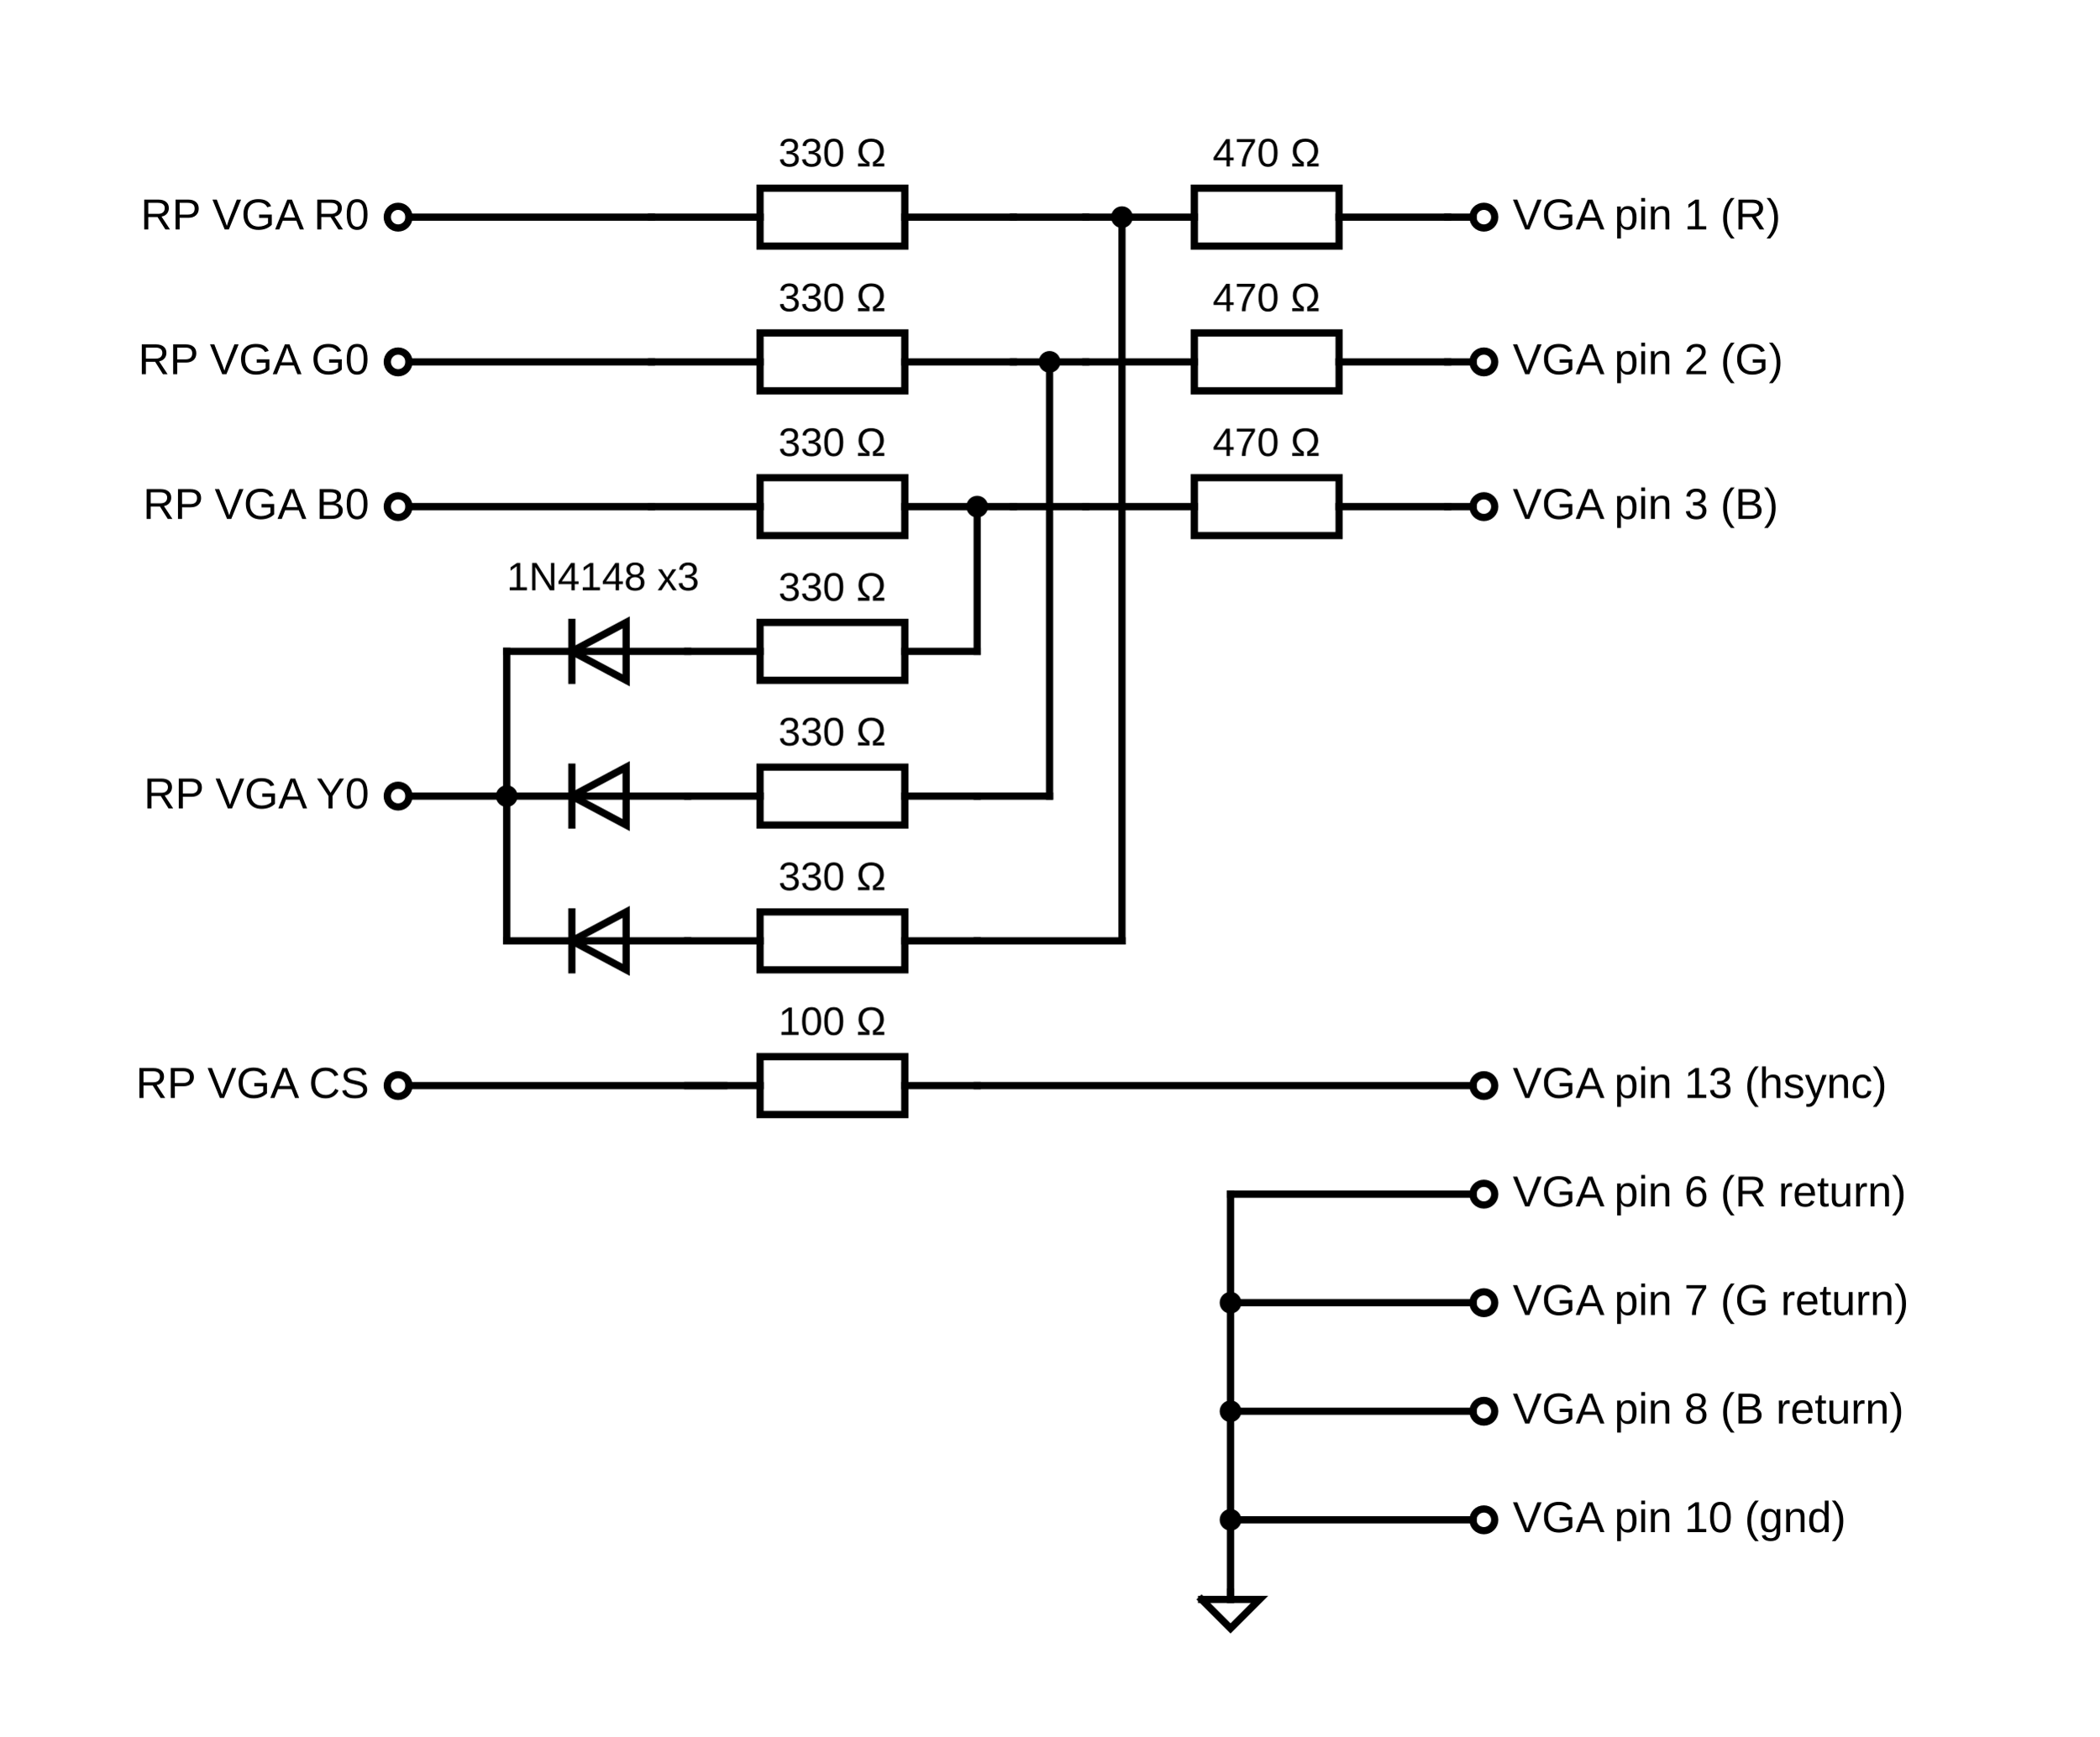
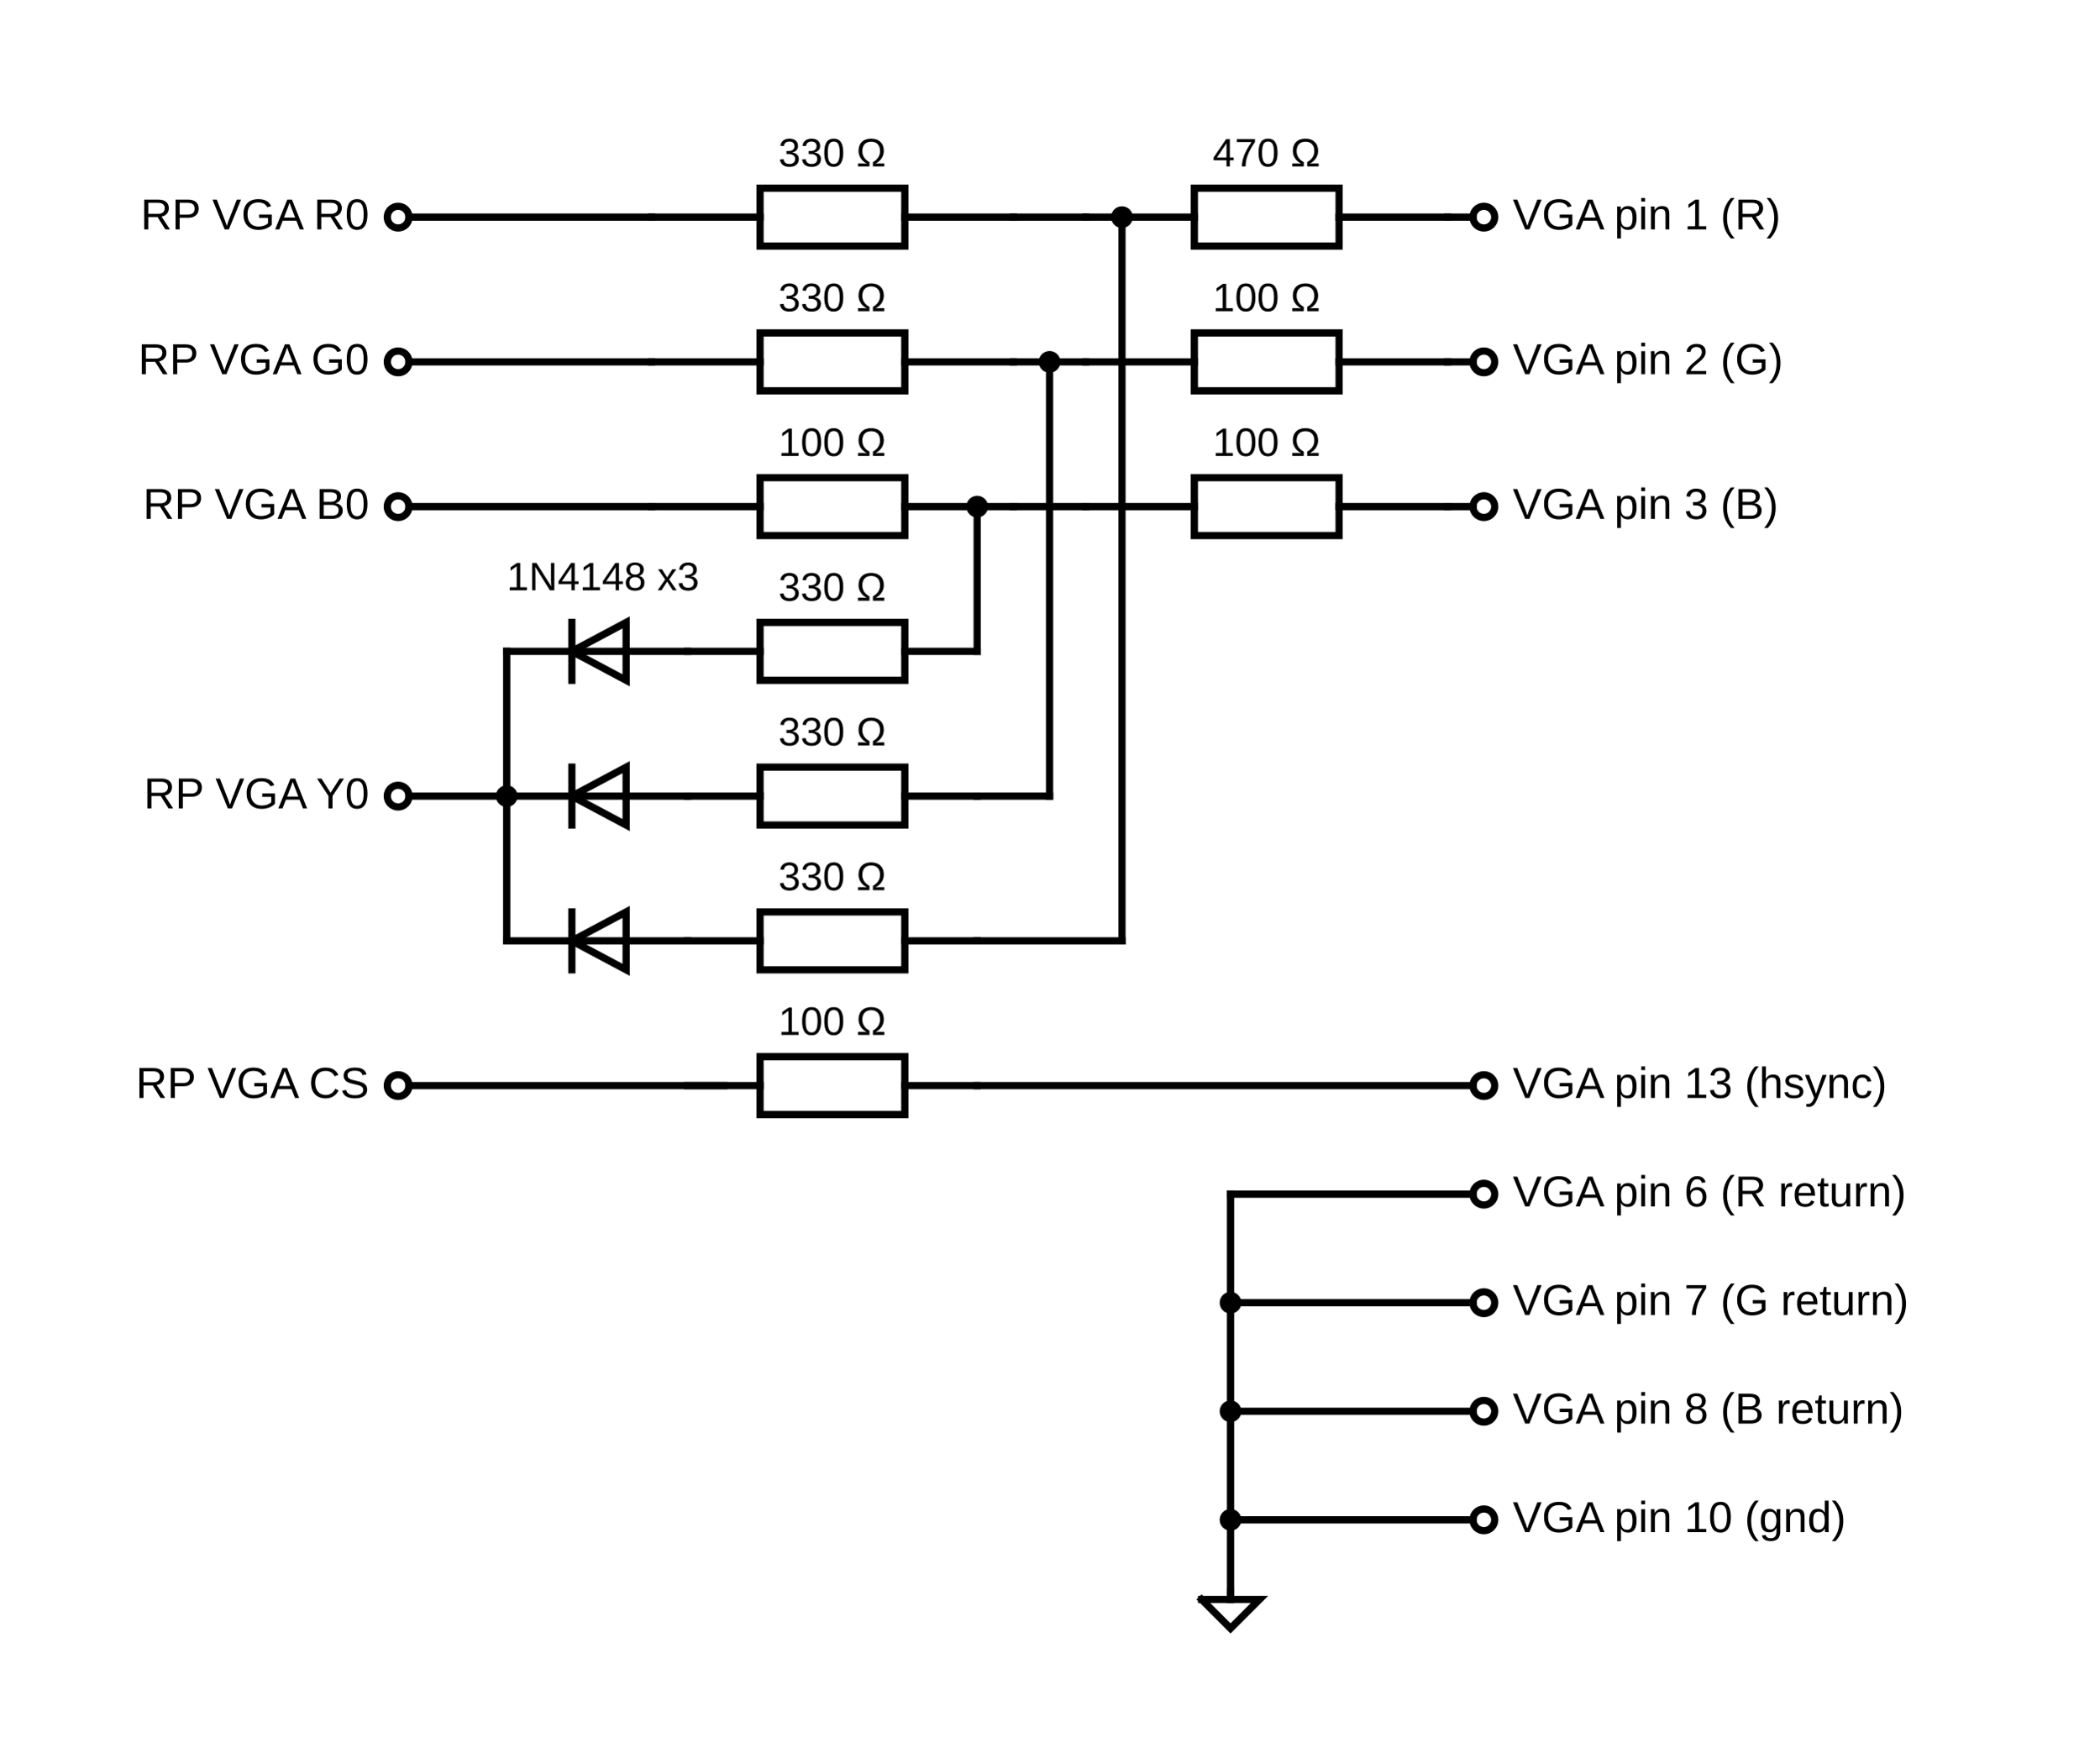
<svg xmlns="http://www.w3.org/2000/svg" version="1.1" width="580" height="480">
  <text x="140" y="160" style="font-family:Arial;font-size:11px;text-anchor:start" dominant-baseline="middle" transform="rotate(0, 140, 160)">1N4148 x3</text>
  <line x1="340" y1="440" x2="340" y2="442" style="stroke:rgb(0, 0, 0);stroke-linecap:square;stroke-width:2" />
  <path d="M 332,442 L 348,442 L 340,450 L 332,442" style="fill-opacity:0;fill:rgb(0, 0, 0);stroke:rgb(0, 0, 0);stroke-linecap:square;stroke-width:2" />
  <line x1="340" y1="330" x2="340" y2="440" style="stroke:rgb(0, 0, 0);stroke-linecap:square;stroke-width:2" />
  <text x="418" y="420" style="font-family:Arial;font-size:12px;text-anchor:start" dominant-baseline="middle" transform="rotate(0, 418, 420)">VGA pin 10 (gnd)</text>
  <line x1="340" y1="420" x2="407" y2="420" style="stroke:rgb(0, 0, 0);stroke-linecap:square;stroke-width:2" />
  <ellipse cx="410" cy="420" rx="3" ry="3" style="fill-opacity:0;fill:rgb(0, 0, 0);stroke:rgb(0, 0, 0);stroke-width:2" />
  <text x="418" y="390" style="font-family:Arial;font-size:12px;text-anchor:start" dominant-baseline="middle" transform="rotate(0, 418, 390)">VGA pin 8 (B return)</text>
  <line x1="340" y1="390" x2="407" y2="390" style="stroke:rgb(0, 0, 0);stroke-linecap:square;stroke-width:2" />
  <ellipse cx="410" cy="390" rx="3" ry="3" style="fill-opacity:0;fill:rgb(0, 0, 0);stroke:rgb(0, 0, 0);stroke-width:2" />
  <text x="418" y="360" style="font-family:Arial;font-size:12px;text-anchor:start" dominant-baseline="middle" transform="rotate(0, 418, 360)">VGA pin 7 (G return)</text>
  <line x1="340" y1="360" x2="407" y2="360" style="stroke:rgb(0, 0, 0);stroke-linecap:square;stroke-width:2" />
  <ellipse cx="410" cy="360" rx="3" ry="3" style="fill-opacity:0;fill:rgb(0, 0, 0);stroke:rgb(0, 0, 0);stroke-width:2" />
  <text x="418" y="330" style="font-family:Arial;font-size:12px;text-anchor:start" dominant-baseline="middle" transform="rotate(0, 418, 330)">VGA pin 6 (R return)</text>
  <line x1="340" y1="330" x2="407" y2="330" style="stroke:rgb(0, 0, 0);stroke-linecap:square;stroke-width:2" />
  <ellipse cx="410" cy="330" rx="3" ry="3" style="fill-opacity:0;fill:rgb(0, 0, 0);stroke:rgb(0, 0, 0);stroke-width:2" />
  <text x="102" y="300" style="font-family:Arial;font-size:12px;text-anchor:end" dominant-baseline="middle" transform="rotate(0, 102, 300)">RP VGA CS</text>
  <line x1="113" y1="300" x2="200" y2="300" style="stroke:rgb(0, 0, 0);stroke-linecap:square;stroke-width:2" />
  <ellipse cx="110" cy="300" rx="3" ry="3" style="fill-opacity:0;fill:rgb(0, 0, 0);stroke:rgb(0, 0, 0);stroke-width:2" />
  <text x="418" y="300" style="font-family:Arial;font-size:12px;text-anchor:start" dominant-baseline="middle" transform="rotate(0, 418, 300)">VGA pin 13 (hsync)</text>
  <line x1="270" y1="300" x2="407" y2="300" style="stroke:rgb(0, 0, 0);stroke-linecap:square;stroke-width:2" />
  <ellipse cx="410" cy="300" rx="3" ry="3" style="fill-opacity:0;fill:rgb(0, 0, 0);stroke:rgb(0, 0, 0);stroke-width:2" />
  <line x1="190" y1="300" x2="210" y2="300" style="stroke:rgb(0, 0, 0);stroke-linecap:square;stroke-width:2" />
  <line x1="250" y1="300" x2="270" y2="300" style="stroke:rgb(0, 0, 0);stroke-linecap:square;stroke-width:2" />
  <rect x="210" y="292" width="40" height="16" style="fill-opacity:0;fill:rgb(0, 0, 0);stroke:rgb(0, 0, 0);stroke-width:2" />
  <text x="230" y="286" style="font-family:Arial;font-size:11px;text-anchor:middle" dominant-baseline="baseline" transform="rotate(0, 230, 286)">100 Ω</text>
  <line x1="280" y1="60" x2="300" y2="60" style="stroke:rgb(0, 0, 0);stroke-linecap:square;stroke-width:2" />
  <line x1="280" y1="140" x2="300" y2="140" style="stroke:rgb(0, 0, 0);stroke-linecap:square;stroke-width:2" />
  <line x1="280" y1="100" x2="300" y2="100" style="stroke:rgb(0, 0, 0);stroke-linecap:square;stroke-width:2" />
  <line x1="270" y1="260" x2="310" y2="260" style="stroke:rgb(0, 0, 0);stroke-linecap:square;stroke-width:2" />
  <line x1="270" y1="220" x2="290" y2="220" style="stroke:rgb(0, 0, 0);stroke-linecap:square;stroke-width:2" />
  <line x1="310" y1="60" x2="310" y2="260" style="stroke:rgb(0, 0, 0);stroke-linecap:square;stroke-width:2" />
  <line x1="290" y1="100" x2="290" y2="220" style="stroke:rgb(0, 0, 0);stroke-linecap:square;stroke-width:2" />
  <line x1="270" y1="140" x2="270" y2="180" style="stroke:rgb(0, 0, 0);stroke-linecap:square;stroke-width:2" />
  <line x1="140" y1="180" x2="140" y2="260" style="stroke:rgb(0, 0, 0);stroke-linecap:square;stroke-width:2" />
  <line x1="190" y1="260" x2="140" y2="260" style="stroke:rgb(0, 0, 0);stroke-linecap:square;stroke-width:2" />
  <path d="M 158,260 M 158,252 L 158,268 M 158,260 L 173,268 L 173,252 L 158,260" style="fill-opacity:0;fill:rgb(0, 0, 0);stroke:rgb(0, 0, 0);stroke-linecap:square;stroke-width:2" />
  <line x1="190" y1="260" x2="210" y2="260" style="stroke:rgb(0, 0, 0);stroke-linecap:square;stroke-width:2" />
  <line x1="250" y1="260" x2="270" y2="260" style="stroke:rgb(0, 0, 0);stroke-linecap:square;stroke-width:2" />
  <rect x="210" y="252" width="40" height="16" style="fill-opacity:0;fill:rgb(0, 0, 0);stroke:rgb(0, 0, 0);stroke-width:2" />
  <text x="230" y="246" style="font-family:Arial;font-size:11px;text-anchor:middle" dominant-baseline="baseline" transform="rotate(0, 230, 246)">330 Ω</text>
  <text x="102" y="220" style="font-family:Arial;font-size:12px;text-anchor:end" dominant-baseline="middle" transform="rotate(0, 102, 220)">RP VGA Y0</text>
  <line x1="113" y1="220" x2="140" y2="220" style="stroke:rgb(0, 0, 0);stroke-linecap:square;stroke-width:2" />
  <ellipse cx="110" cy="220" rx="3" ry="3" style="fill-opacity:0;fill:rgb(0, 0, 0);stroke:rgb(0, 0, 0);stroke-width:2" />
  <line x1="190" y1="220" x2="140" y2="220" style="stroke:rgb(0, 0, 0);stroke-linecap:square;stroke-width:2" />
  <path d="M 158,220 M 158,212 L 158,228 M 158,220 L 173,228 L 173,212 L 158,220" style="fill-opacity:0;fill:rgb(0, 0, 0);stroke:rgb(0, 0, 0);stroke-linecap:square;stroke-width:2" />
  <line x1="190" y1="220" x2="210" y2="220" style="stroke:rgb(0, 0, 0);stroke-linecap:square;stroke-width:2" />
  <line x1="250" y1="220" x2="270" y2="220" style="stroke:rgb(0, 0, 0);stroke-linecap:square;stroke-width:2" />
  <rect x="210" y="212" width="40" height="16" style="fill-opacity:0;fill:rgb(0, 0, 0);stroke:rgb(0, 0, 0);stroke-width:2" />
  <text x="230" y="206" style="font-family:Arial;font-size:11px;text-anchor:middle" dominant-baseline="baseline" transform="rotate(0, 230, 206)">330 Ω</text>
  <line x1="190" y1="180" x2="140" y2="180" style="stroke:rgb(0, 0, 0);stroke-linecap:square;stroke-width:2" />
  <path d="M 158,180 M 158,172 L 158,188 M 158,180 L 173,188 L 173,172 L 158,180" style="fill-opacity:0;fill:rgb(0, 0, 0);stroke:rgb(0, 0, 0);stroke-linecap:square;stroke-width:2" />
  <text x="418" y="140" style="font-family:Arial;font-size:12px;text-anchor:start" dominant-baseline="middle" transform="rotate(0, 418, 140)">VGA pin 3 (B)</text>
  <line x1="400" y1="140" x2="407" y2="140" style="stroke:rgb(0, 0, 0);stroke-linecap:square;stroke-width:2" />
  <ellipse cx="410" cy="140" rx="3" ry="3" style="fill-opacity:0;fill:rgb(0, 0, 0);stroke:rgb(0, 0, 0);stroke-width:2" />
  <line x1="300" y1="140" x2="330" y2="140" style="stroke:rgb(0, 0, 0);stroke-linecap:square;stroke-width:2" />
  <line x1="370" y1="140" x2="400" y2="140" style="stroke:rgb(0, 0, 0);stroke-linecap:square;stroke-width:2" />
  <rect x="330" y="132" width="40" height="16" style="fill-opacity:0;fill:rgb(0, 0, 0);stroke:rgb(0, 0, 0);stroke-width:2" />
-   <text x="350" y="126" style="font-family:Arial;font-size:11px;text-anchor:middle" dominant-baseline="baseline" transform="rotate(0, 350, 126)">470 Ω</text>
+   <text x="350" y="126" style="font-family:Arial;font-size:11px;text-anchor:middle" dominant-baseline="baseline" transform="rotate(0, 350, 126)">100 Ω</text>
  <text x="102" y="140" style="font-family:Arial;font-size:12px;text-anchor:end" dominant-baseline="middle" transform="rotate(0, 102, 140)">RP VGA B0</text>
  <line x1="113" y1="140" x2="180" y2="140" style="stroke:rgb(0, 0, 0);stroke-linecap:square;stroke-width:2" />
  <ellipse cx="110" cy="140" rx="3" ry="3" style="fill-opacity:0;fill:rgb(0, 0, 0);stroke:rgb(0, 0, 0);stroke-width:2" />
  <line x1="180" y1="140" x2="210" y2="140" style="stroke:rgb(0, 0, 0);stroke-linecap:square;stroke-width:2" />
  <line x1="250" y1="140" x2="280" y2="140" style="stroke:rgb(0, 0, 0);stroke-linecap:square;stroke-width:2" />
  <rect x="210" y="132" width="40" height="16" style="fill-opacity:0;fill:rgb(0, 0, 0);stroke:rgb(0, 0, 0);stroke-width:2" />
-   <text x="230" y="126" style="font-family:Arial;font-size:11px;text-anchor:middle" dominant-baseline="baseline" transform="rotate(0, 230, 126)">330 Ω</text>
+   <text x="230" y="126" style="font-family:Arial;font-size:11px;text-anchor:middle" dominant-baseline="baseline" transform="rotate(0, 230, 126)">100 Ω</text>
  <text x="418" y="100" style="font-family:Arial;font-size:12px;text-anchor:start" dominant-baseline="middle" transform="rotate(0, 418, 100)">VGA pin 2 (G)</text>
  <line x1="400" y1="100" x2="407" y2="100" style="stroke:rgb(0, 0, 0);stroke-linecap:square;stroke-width:2" />
  <ellipse cx="410" cy="100" rx="3" ry="3" style="fill-opacity:0;fill:rgb(0, 0, 0);stroke:rgb(0, 0, 0);stroke-width:2" />
  <line x1="300" y1="100" x2="330" y2="100" style="stroke:rgb(0, 0, 0);stroke-linecap:square;stroke-width:2" />
  <line x1="370" y1="100" x2="400" y2="100" style="stroke:rgb(0, 0, 0);stroke-linecap:square;stroke-width:2" />
  <rect x="330" y="92" width="40" height="16" style="fill-opacity:0;fill:rgb(0, 0, 0);stroke:rgb(0, 0, 0);stroke-width:2" />
-   <text x="350" y="86" style="font-family:Arial;font-size:11px;text-anchor:middle" dominant-baseline="baseline" transform="rotate(0, 350, 86)">470 Ω</text>
+   <text x="350" y="86" style="font-family:Arial;font-size:11px;text-anchor:middle" dominant-baseline="baseline" transform="rotate(0, 350, 86)">100 Ω</text>
  <text x="102" y="100" style="font-family:Arial;font-size:12px;text-anchor:end" dominant-baseline="middle" transform="rotate(0, 102, 100)">RP VGA G0</text>
  <line x1="113" y1="100" x2="180" y2="100" style="stroke:rgb(0, 0, 0);stroke-linecap:square;stroke-width:2" />
  <ellipse cx="110" cy="100" rx="3" ry="3" style="fill-opacity:0;fill:rgb(0, 0, 0);stroke:rgb(0, 0, 0);stroke-width:2" />
  <line x1="180" y1="100" x2="210" y2="100" style="stroke:rgb(0, 0, 0);stroke-linecap:square;stroke-width:2" />
  <line x1="250" y1="100" x2="280" y2="100" style="stroke:rgb(0, 0, 0);stroke-linecap:square;stroke-width:2" />
  <rect x="210" y="92" width="40" height="16" style="fill-opacity:0;fill:rgb(0, 0, 0);stroke:rgb(0, 0, 0);stroke-width:2" />
  <text x="230" y="86" style="font-family:Arial;font-size:11px;text-anchor:middle" dominant-baseline="baseline" transform="rotate(0, 230, 86)">330 Ω</text>
  <line x1="190" y1="180" x2="210" y2="180" style="stroke:rgb(0, 0, 0);stroke-linecap:square;stroke-width:2" />
  <line x1="250" y1="180" x2="270" y2="180" style="stroke:rgb(0, 0, 0);stroke-linecap:square;stroke-width:2" />
  <rect x="210" y="172" width="40" height="16" style="fill-opacity:0;fill:rgb(0, 0, 0);stroke:rgb(0, 0, 0);stroke-width:2" />
  <text x="230" y="166" style="font-family:Arial;font-size:11px;text-anchor:middle" dominant-baseline="baseline" transform="rotate(0, 230, 166)">330 Ω</text>
  <text x="418" y="60" style="font-family:Arial;font-size:12px;text-anchor:start" dominant-baseline="middle" transform="rotate(0, 418, 60)">VGA pin 1 (R)</text>
  <line x1="400" y1="60" x2="407" y2="60" style="stroke:rgb(0, 0, 0);stroke-linecap:square;stroke-width:2" />
  <ellipse cx="410" cy="60" rx="3" ry="3" style="fill-opacity:0;fill:rgb(0, 0, 0);stroke:rgb(0, 0, 0);stroke-width:2" />
  <line x1="300" y1="60" x2="330" y2="60" style="stroke:rgb(0, 0, 0);stroke-linecap:square;stroke-width:2" />
  <line x1="370" y1="60" x2="400" y2="60" style="stroke:rgb(0, 0, 0);stroke-linecap:square;stroke-width:2" />
  <rect x="330" y="52" width="40" height="16" style="fill-opacity:0;fill:rgb(0, 0, 0);stroke:rgb(0, 0, 0);stroke-width:2" />
  <text x="350" y="46" style="font-family:Arial;font-size:11px;text-anchor:middle" dominant-baseline="baseline" transform="rotate(0, 350, 46)">470 Ω</text>
  <text x="102" y="60" style="font-family:Arial;font-size:12px;text-anchor:end" dominant-baseline="middle" transform="rotate(0, 102, 60)">RP VGA R0</text>
  <line x1="113" y1="60" x2="180" y2="60" style="stroke:rgb(0, 0, 0);stroke-linecap:square;stroke-width:2" />
  <ellipse cx="110" cy="60" rx="3" ry="3" style="fill-opacity:0;fill:rgb(0, 0, 0);stroke:rgb(0, 0, 0);stroke-width:2" />
  <line x1="180" y1="60" x2="210" y2="60" style="stroke:rgb(0, 0, 0);stroke-linecap:square;stroke-width:2" />
  <line x1="250" y1="60" x2="280" y2="60" style="stroke:rgb(0, 0, 0);stroke-linecap:square;stroke-width:2" />
  <rect x="210" y="52" width="40" height="16" style="fill-opacity:0;fill:rgb(0, 0, 0);stroke:rgb(0, 0, 0);stroke-width:2" />
  <text x="230" y="46" style="font-family:Arial;font-size:11px;text-anchor:middle" dominant-baseline="baseline" transform="rotate(0, 230, 46)">330 Ω</text>
  <ellipse cx="340" cy="360" rx="2" ry="2" style="fill-opacity:1;fill:rgb(0, 0, 0);stroke:rgb(0, 0, 0);stroke-width:2" />
  <ellipse cx="340" cy="390" rx="2" ry="2" style="fill-opacity:1;fill:rgb(0, 0, 0);stroke:rgb(0, 0, 0);stroke-width:2" />
  <ellipse cx="340" cy="420" rx="2" ry="2" style="fill-opacity:1;fill:rgb(0, 0, 0);stroke:rgb(0, 0, 0);stroke-width:2" />
  <ellipse cx="290" cy="100" rx="2" ry="2" style="fill-opacity:1;fill:rgb(0, 0, 0);stroke:rgb(0, 0, 0);stroke-width:2" />
  <ellipse cx="310" cy="60" rx="2" ry="2" style="fill-opacity:1;fill:rgb(0, 0, 0);stroke:rgb(0, 0, 0);stroke-width:2" />
  <ellipse cx="270" cy="140" rx="2" ry="2" style="fill-opacity:1;fill:rgb(0, 0, 0);stroke:rgb(0, 0, 0);stroke-width:2" />
  <ellipse cx="140" cy="220" rx="2" ry="2" style="fill-opacity:1;fill:rgb(0, 0, 0);stroke:rgb(0, 0, 0);stroke-width:2" />
</svg>
